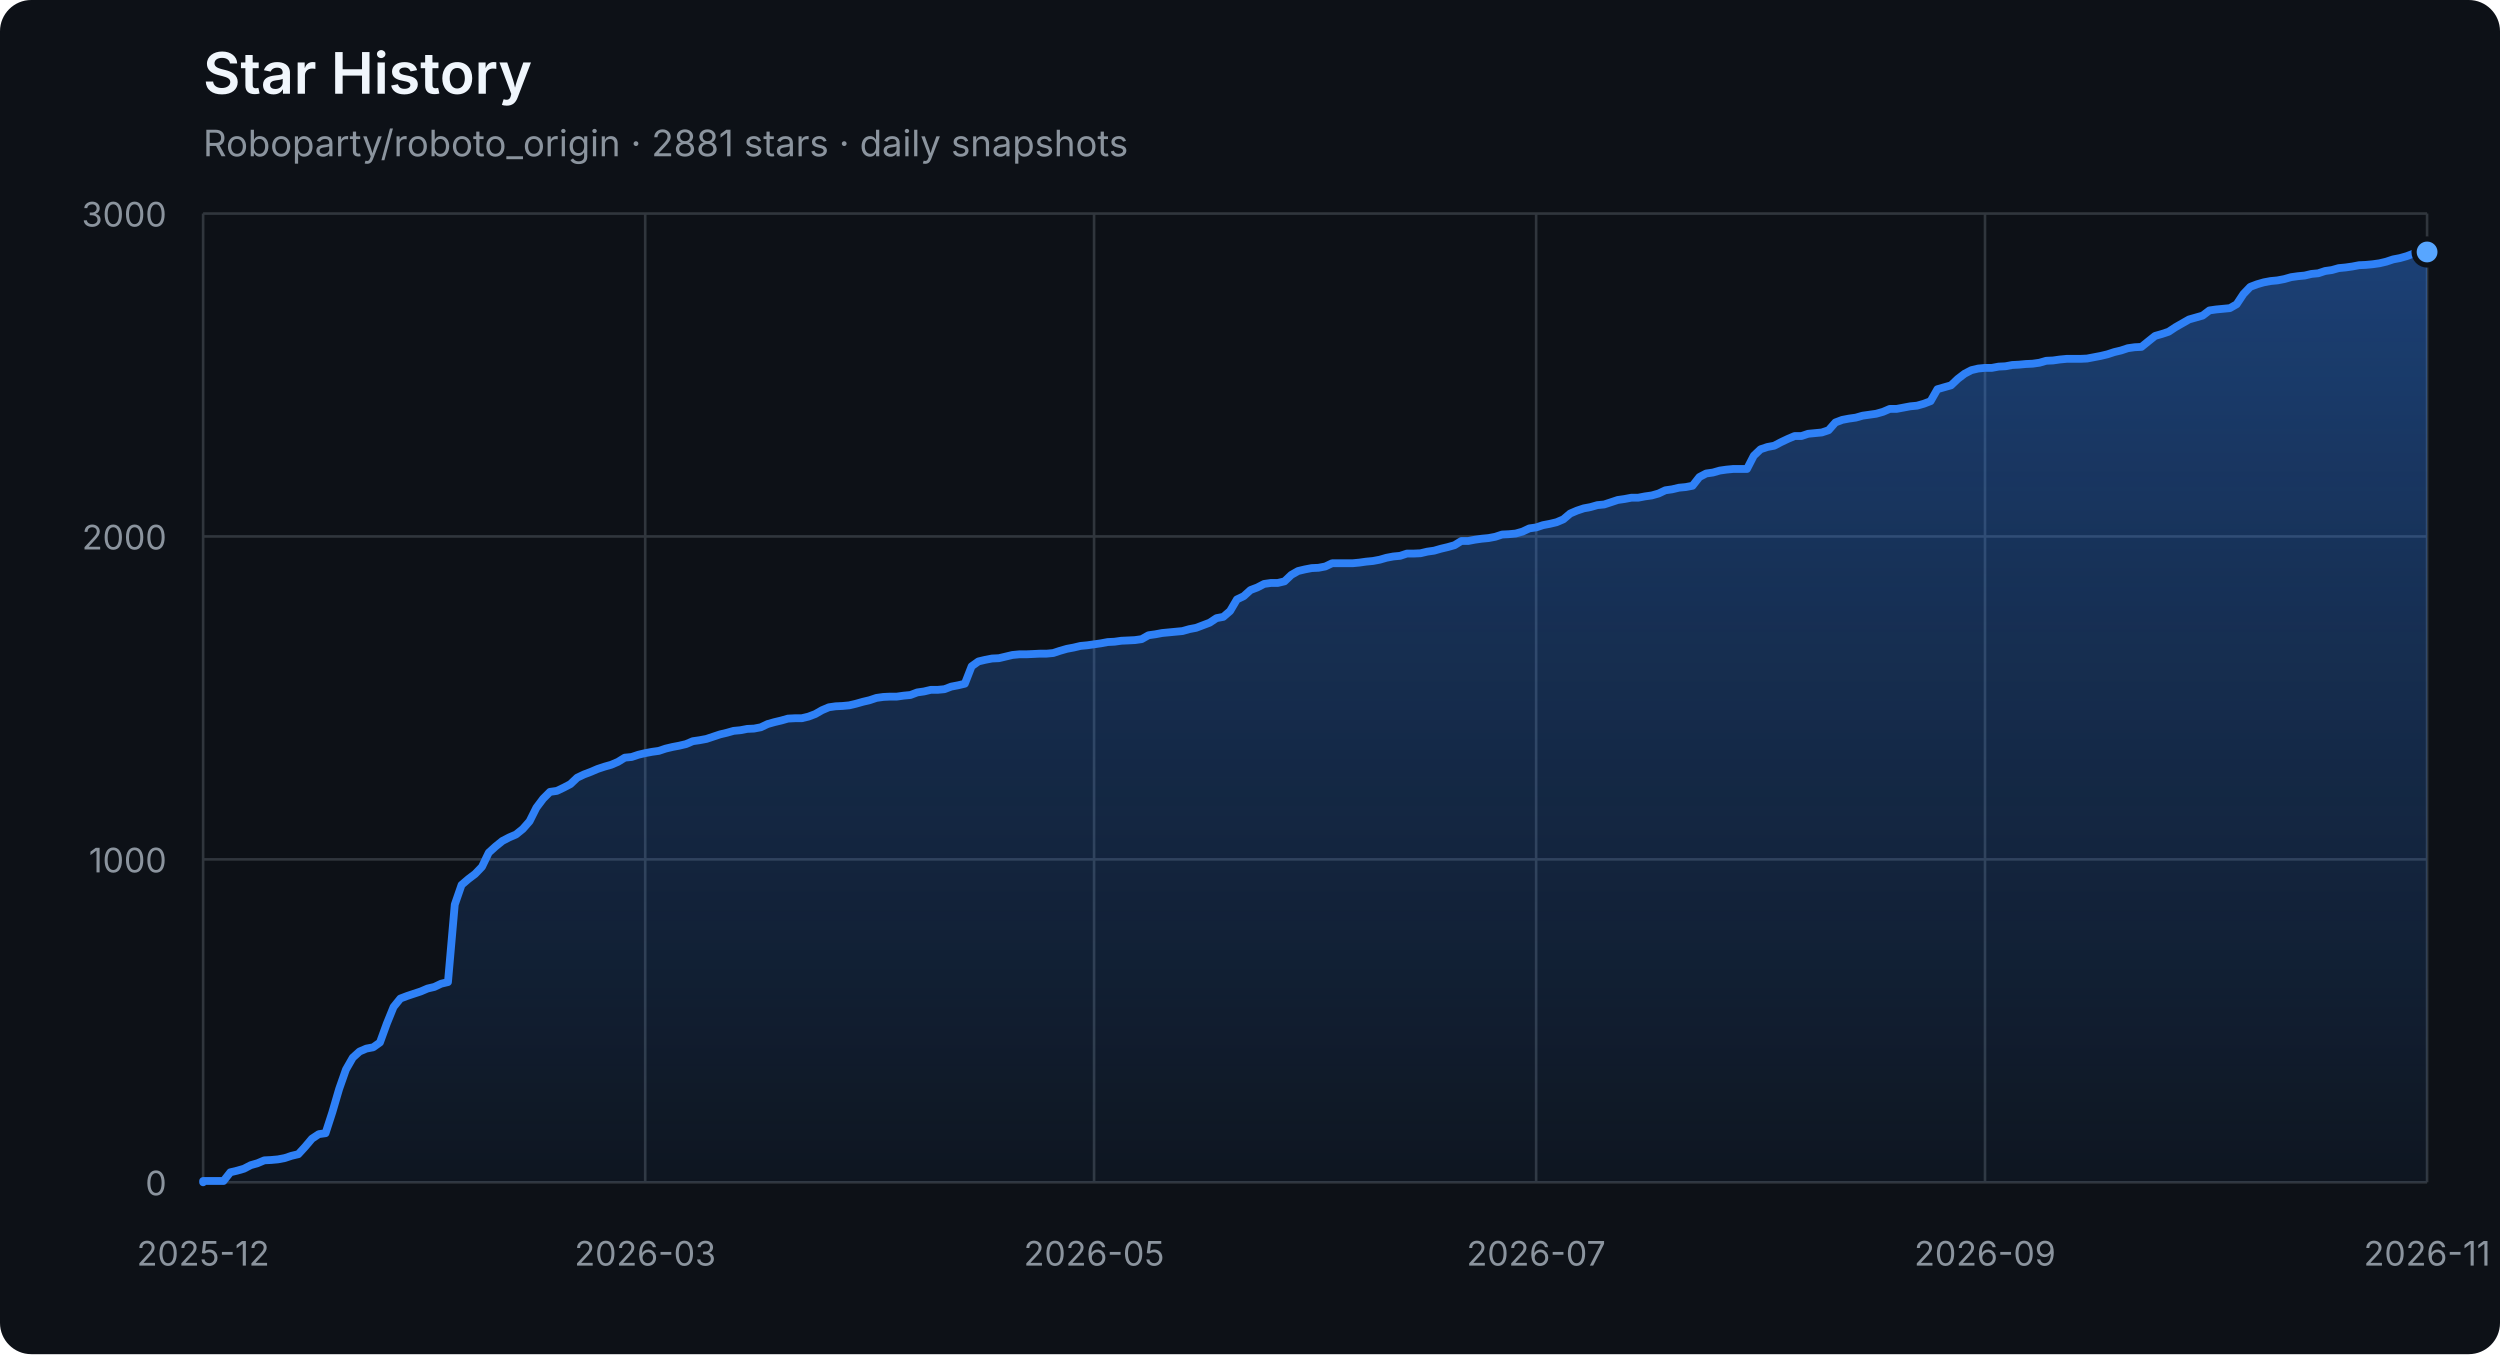
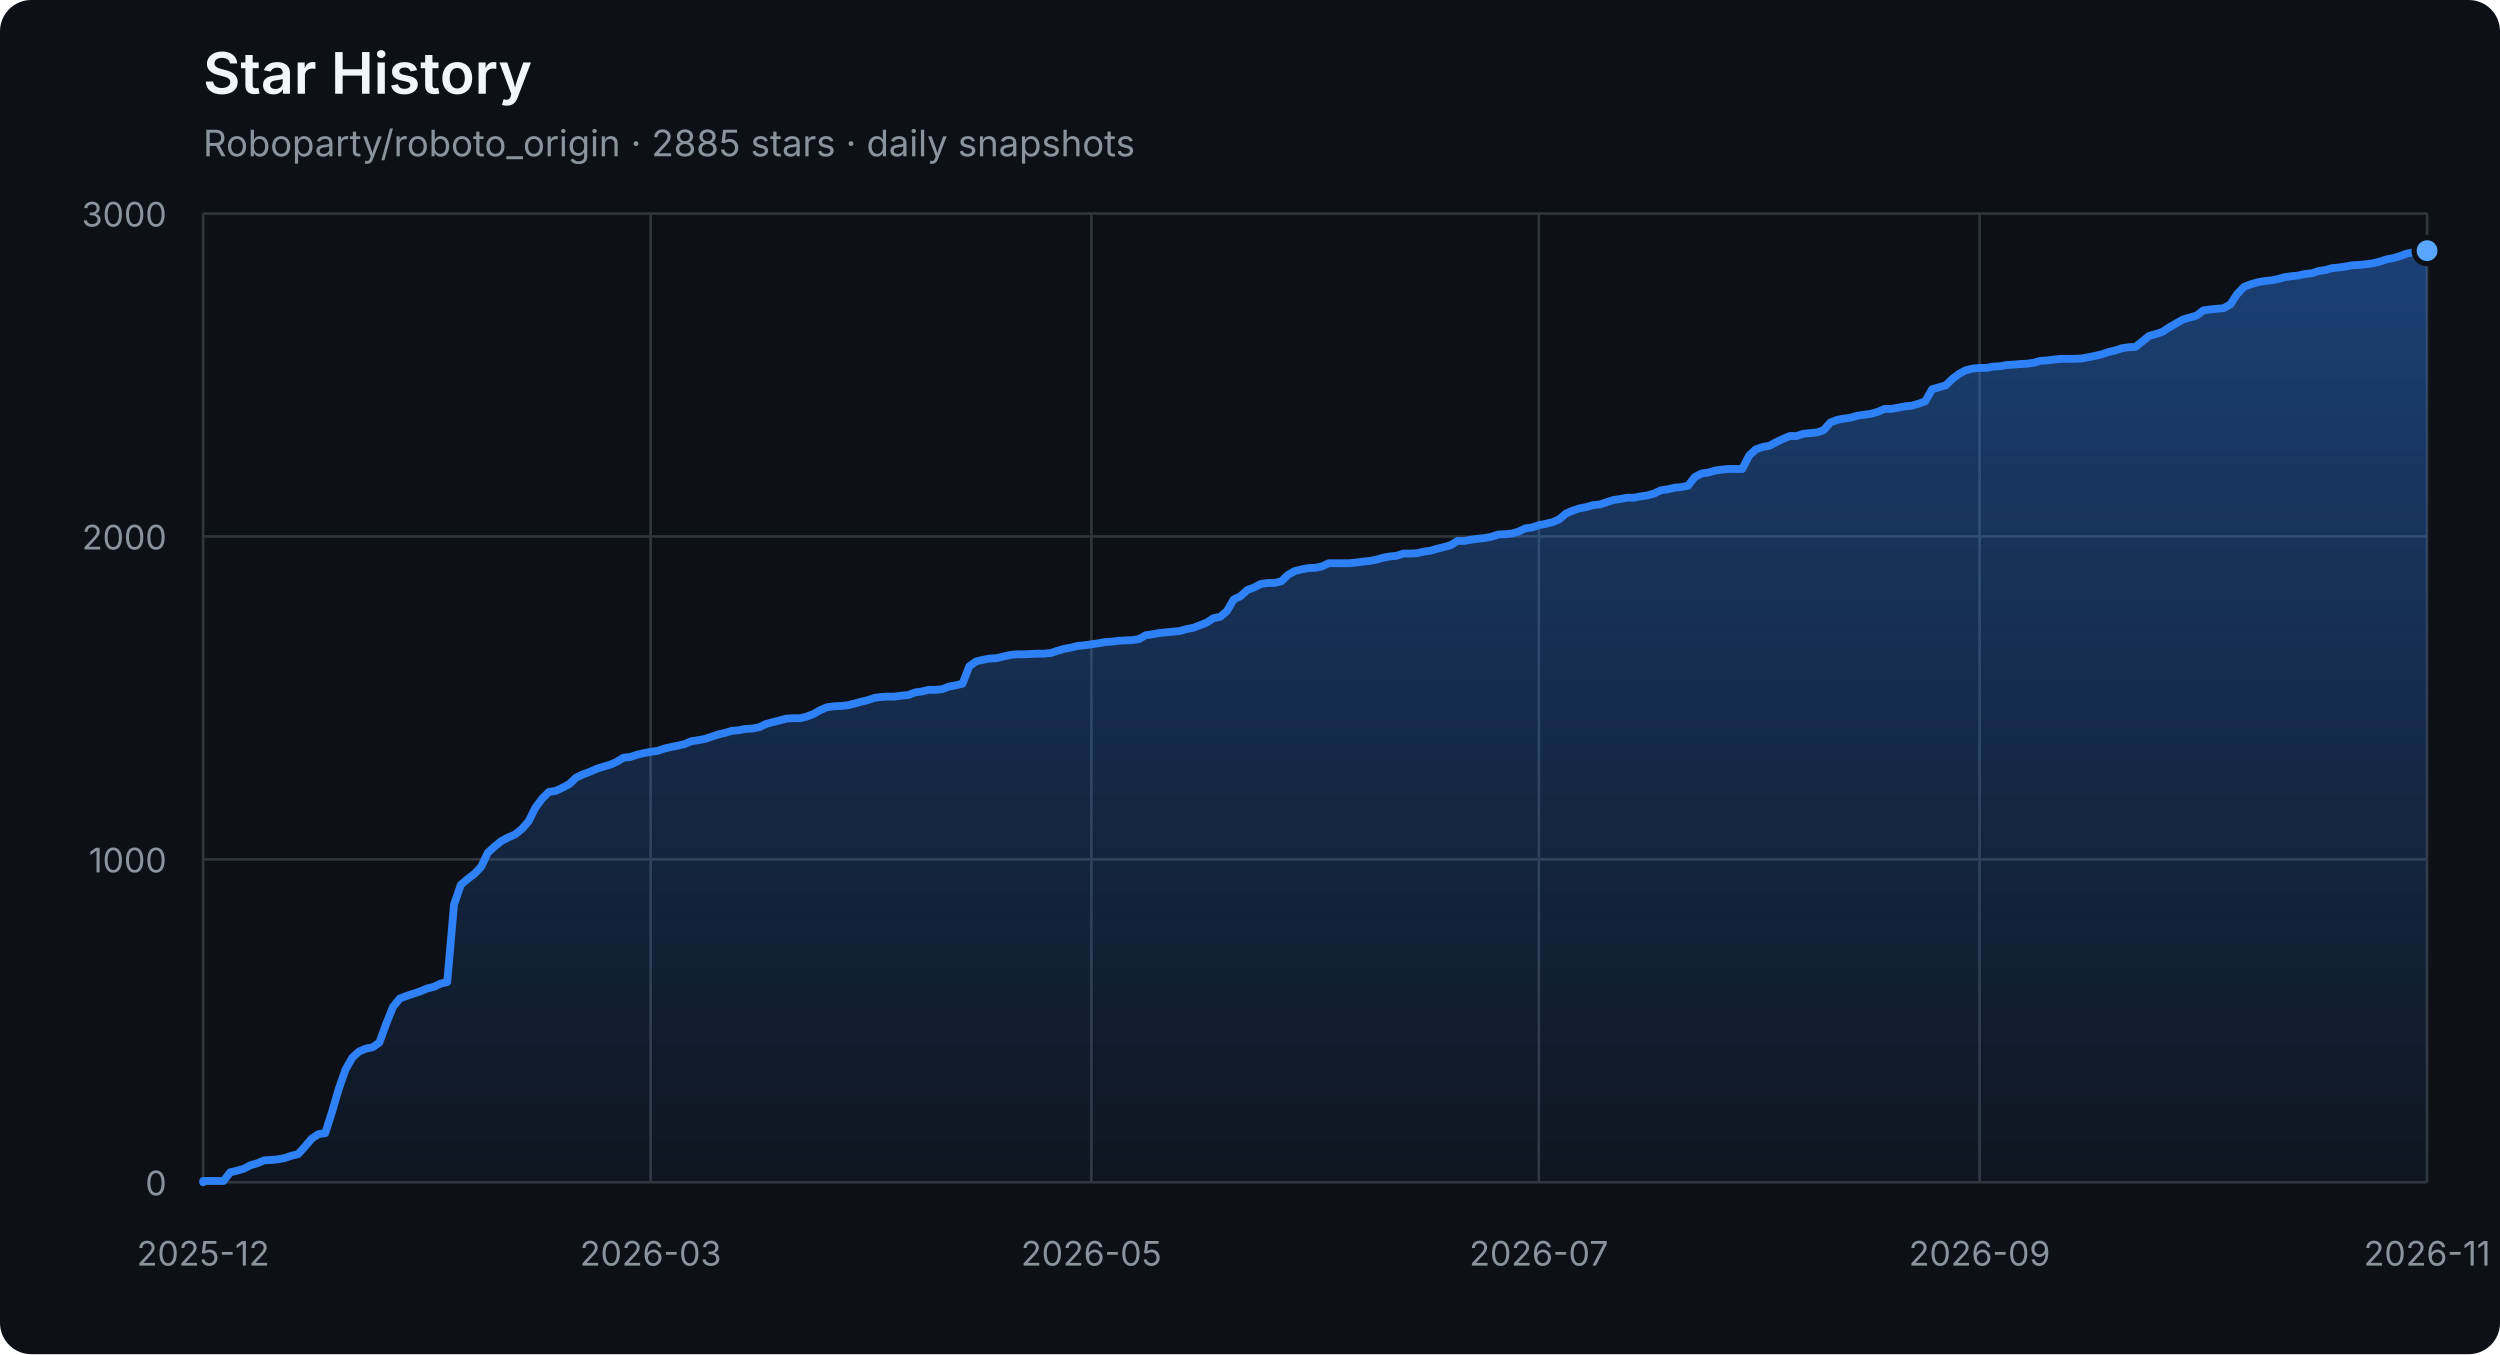
<svg xmlns="http://www.w3.org/2000/svg" width="960" height="520" viewBox="0 0 960 520" role="img" aria-labelledby="title description">
  <defs>
    <linearGradient id="area" x1="0" y1="0" x2="0" y2="1">
      <stop offset="0%" stop-color="#2f81f7" stop-opacity="0.42" />
      <stop offset="100%" stop-color="#2f81f7" stop-opacity="0.04" />
    </linearGradient>
  </defs>
  <style>
    .axis { fill: #8b949e; font: 13px -apple-system, BlinkMacSystemFont, "Segoe UI", sans-serif; }
    .grid { stroke: #30363d; stroke-width: 1; }
    .title { fill: #f0f6fc; font: 600 22px -apple-system, BlinkMacSystemFont, "Segoe UI", sans-serif; }
    .subtitle { fill: #8b949e; font: 14px -apple-system, BlinkMacSystemFont, "Segoe UI", sans-serif; }
  </style>
  <rect width="100%" height="100%" rx="12" fill="#0d1117" />
  <text x="78" y="36" class="title">Star History</text>
-   <text x="78" y="60" class="subtitle">Roboparty/roboto_origin · 2881 stars · daily snapshots</text>
+   <text x="78" y="60" class="subtitle">Roboparty/roboto_origin · 2885 stars · daily snapshots</text>
  <line x1="78" y1="454.00" x2="932" y2="454.00" class="grid" />
  <text x="64" y="459.00" class="axis" text-anchor="end">0</text>
  <line x1="78" y1="330.00" x2="932" y2="330.00" class="grid" />
  <text x="64" y="335.00" class="axis" text-anchor="end">1000</text>
  <line x1="78" y1="206.00" x2="932" y2="206.00" class="grid" />
  <text x="64" y="211.00" class="axis" text-anchor="end">2000</text>
  <line x1="78" y1="82.00" x2="932" y2="82.00" class="grid" />
  <text x="64" y="87.00" class="axis" text-anchor="end">3000</text>
  <line x1="78.00" y1="82" x2="78.00" y2="454" class="grid" />
  <text x="78.00" y="486" class="axis" text-anchor="middle">2025-12</text>
-   <line x1="247.76" y1="82" x2="247.76" y2="454" class="grid" />
-   <text x="247.76" y="486" class="axis" text-anchor="middle">2026-03</text>
-   <line x1="420.12" y1="82" x2="420.12" y2="454" class="grid" />
-   <text x="420.12" y="486" class="axis" text-anchor="middle">2026-05</text>
-   <line x1="589.88" y1="82" x2="589.88" y2="454" class="grid" />
-   <text x="589.88" y="486" class="axis" text-anchor="middle">2026-07</text>
-   <line x1="762.24" y1="82" x2="762.24" y2="454" class="grid" />
-   <text x="762.24" y="486" class="axis" text-anchor="middle">2026-09</text>
+   <line x1="249.84" y1="82" x2="249.84" y2="454" class="grid" />
+   <text x="249.84" y="486" class="axis" text-anchor="middle">2026-03</text>
+   <line x1="419.08" y1="82" x2="419.08" y2="454" class="grid" />
+   <text x="419.08" y="486" class="axis" text-anchor="middle">2026-05</text>
+   <line x1="590.92" y1="82" x2="590.92" y2="454" class="grid" />
+   <text x="590.92" y="486" class="axis" text-anchor="middle">2026-07</text>
+   <line x1="760.16" y1="82" x2="760.16" y2="454" class="grid" />
+   <text x="760.16" y="486" class="axis" text-anchor="middle">2026-09</text>
  <line x1="932.00" y1="82" x2="932.00" y2="454" class="grid" />
  <text x="932.00" y="486" class="axis" text-anchor="middle">2026-11</text>
-   <polygon points="78,454 78.00,454.00 78.00,453.50 80.61,453.50 83.22,453.50 85.83,453.50 88.45,450.16 91.06,449.54 93.67,448.79 96.28,447.43 98.89,446.68 101.50,445.57 104.12,445.44 106.73,445.20 109.34,444.70 111.95,443.83 114.56,443.21 117.17,440.36 119.79,437.26 122.40,435.52 125.01,435.15 127.62,427.09 130.23,418.16 132.84,410.72 135.46,406.14 138.07,403.78 140.68,402.66 143.29,402.17 145.90,400.31 148.51,393.12 151.13,386.67 153.74,383.44 156.35,382.45 158.96,381.58 161.57,380.72 164.18,379.60 166.80,378.98 169.41,377.74 172.02,377.12 174.63,347.36 177.24,339.80 179.85,337.56 182.46,335.58 185.08,332.85 187.69,327.40 190.30,325.04 192.91,322.93 195.52,321.57 198.13,320.45 200.75,318.34 203.36,315.37 205.97,310.16 208.58,306.69 211.19,304.08 213.80,303.71 216.42,302.47 219.03,301.11 221.64,298.63 224.25,297.39 226.86,296.40 229.47,295.28 232.09,294.41 234.70,293.67 237.31,292.55 239.92,290.94 242.53,290.69 245.14,289.82 247.76,289.20 250.37,288.71 252.98,288.34 255.59,287.47 258.20,286.85 260.81,286.35 263.43,285.73 266.04,284.62 268.65,284.24 271.26,283.75 273.87,282.88 276.48,282.01 279.09,281.39 281.71,280.65 284.32,280.40 286.93,279.90 289.54,279.78 292.15,279.28 294.76,278.04 297.38,277.30 299.99,276.68 302.60,275.94 305.21,275.81 307.82,275.81 310.43,275.19 313.05,274.20 315.66,272.71 318.27,271.60 320.88,271.22 323.49,271.10 326.10,270.85 328.72,270.23 331.33,269.49 333.94,268.87 336.55,268.00 339.16,267.63 341.77,267.50 344.39,267.50 347.00,267.13 349.61,266.88 352.22,265.89 354.83,265.52 357.44,264.90 360.06,264.90 362.67,264.65 365.28,263.66 367.89,263.16 370.50,262.54 373.11,255.85 375.72,253.99 378.34,253.37 380.95,252.87 383.56,252.75 386.17,252.13 388.78,251.51 391.39,251.26 394.01,251.26 396.62,251.14 399.23,251.01 401.84,251.01 404.45,250.76 407.06,249.90 409.68,249.15 412.29,248.66 414.90,248.04 417.51,247.79 420.12,247.42 422.73,247.04 425.35,246.55 427.96,246.42 430.57,246.05 433.18,245.93 435.79,245.80 438.40,245.43 441.02,243.94 443.63,243.57 446.24,243.08 448.85,242.83 451.46,242.58 454.07,242.33 456.69,241.59 459.30,241.09 461.91,240.10 464.52,239.11 467.13,237.37 469.74,236.88 472.35,234.64 474.97,230.18 477.58,228.94 480.19,226.58 482.80,225.59 485.41,224.23 488.02,223.86 490.64,223.86 493.25,223.24 495.86,220.76 498.47,219.27 501.08,218.65 503.69,218.15 506.31,218.03 508.92,217.53 511.53,216.29 514.14,216.29 516.75,216.29 519.36,216.29 521.98,216.04 524.59,215.67 527.20,215.42 529.81,214.93 532.42,214.18 535.03,213.69 537.65,213.44 540.26,212.57 542.87,212.57 545.48,212.45 548.09,211.83 550.70,211.46 553.31,210.71 555.93,210.09 558.54,209.35 561.15,207.74 563.76,207.74 566.37,207.24 568.98,206.87 571.60,206.62 574.21,206.12 576.82,205.26 579.43,205.13 582.04,204.88 584.65,204.14 587.27,202.90 589.88,202.53 592.49,201.66 595.10,201.16 597.71,200.54 600.32,199.43 602.94,197.20 605.55,196.08 608.16,195.21 610.77,194.72 613.38,193.97 615.99,193.72 618.61,192.86 621.22,191.99 623.83,191.62 626.44,191.12 629.05,191.12 631.66,190.62 634.28,190.25 636.89,189.51 639.50,188.27 642.11,187.90 644.72,187.28 647.33,187.03 649.94,186.53 652.56,183.18 655.17,181.82 657.78,181.45 660.39,180.70 663.00,180.33 665.61,180.08 668.23,180.08 670.84,180.08 673.45,175.00 676.06,172.52 678.67,171.65 681.28,171.16 683.90,169.79 686.51,168.55 689.12,167.44 691.73,167.44 694.34,166.57 696.95,166.32 699.57,166.07 702.18,165.20 704.79,162.23 707.40,161.24 710.01,160.74 712.62,160.37 715.24,159.62 717.85,159.25 720.46,158.88 723.07,158.14 725.68,157.02 728.29,157.02 730.91,156.52 733.52,156.03 736.13,155.78 738.74,155.04 741.35,154.04 743.96,149.46 746.57,148.71 749.19,147.97 751.80,145.49 754.41,143.50 757.02,142.14 759.63,141.52 762.24,141.27 764.86,141.27 767.47,140.78 770.08,140.65 772.69,140.16 775.30,140.03 777.91,139.78 780.53,139.66 783.14,139.29 785.75,138.54 788.36,138.42 790.97,138.05 793.58,137.80 796.20,137.80 798.81,137.80 801.42,137.68 804.03,137.18 806.64,136.68 809.25,136.06 811.87,135.20 814.48,134.58 817.09,133.71 819.70,133.34 822.31,133.21 824.92,131.10 827.54,129.00 830.15,128.25 832.76,127.38 835.37,125.65 837.98,124.16 840.59,122.67 843.20,121.93 845.82,121.18 848.43,119.20 851.04,118.83 853.65,118.58 856.26,118.33 858.87,116.84 861.49,112.88 864.10,110.15 866.71,109.16 869.32,108.41 871.93,107.92 874.54,107.67 877.16,107.17 879.77,106.43 882.38,106.06 884.99,105.81 887.60,105.19 890.21,104.94 892.83,104.07 895.44,103.70 898.05,102.96 900.66,102.71 903.27,102.34 905.88,101.84 908.50,101.72 911.11,101.47 913.72,101.10 916.33,100.48 918.94,99.61 921.55,99.11 924.17,98.37 926.78,97.38 929.39,96.88 932.00,96.76 932.00,454" fill="url(#area)" />
-   <polyline points="78.00,454.00 78.00,453.50 80.61,453.50 83.22,453.50 85.83,453.50 88.45,450.16 91.06,449.54 93.67,448.79 96.28,447.43 98.89,446.68 101.50,445.57 104.12,445.44 106.73,445.20 109.34,444.70 111.95,443.83 114.56,443.21 117.17,440.36 119.79,437.26 122.40,435.52 125.01,435.15 127.62,427.09 130.23,418.16 132.84,410.72 135.46,406.14 138.07,403.78 140.68,402.66 143.29,402.17 145.90,400.31 148.51,393.12 151.13,386.67 153.74,383.44 156.35,382.45 158.96,381.58 161.57,380.72 164.18,379.60 166.80,378.98 169.41,377.74 172.02,377.12 174.63,347.36 177.24,339.80 179.85,337.56 182.46,335.58 185.08,332.85 187.69,327.40 190.30,325.04 192.91,322.93 195.52,321.57 198.13,320.45 200.75,318.34 203.36,315.37 205.97,310.16 208.58,306.69 211.19,304.08 213.80,303.71 216.42,302.47 219.03,301.11 221.64,298.63 224.25,297.39 226.86,296.40 229.47,295.28 232.09,294.41 234.70,293.67 237.31,292.55 239.92,290.94 242.53,290.69 245.14,289.82 247.76,289.20 250.37,288.71 252.98,288.34 255.59,287.47 258.20,286.85 260.81,286.35 263.43,285.73 266.04,284.62 268.65,284.24 271.26,283.75 273.87,282.88 276.48,282.01 279.09,281.39 281.71,280.65 284.32,280.40 286.93,279.90 289.54,279.78 292.15,279.28 294.76,278.04 297.38,277.30 299.99,276.68 302.60,275.94 305.21,275.81 307.82,275.81 310.43,275.19 313.05,274.20 315.66,272.71 318.27,271.60 320.88,271.22 323.49,271.10 326.10,270.85 328.72,270.23 331.33,269.49 333.94,268.87 336.55,268.00 339.16,267.63 341.77,267.50 344.39,267.50 347.00,267.13 349.61,266.88 352.22,265.89 354.83,265.52 357.44,264.90 360.06,264.90 362.67,264.65 365.28,263.66 367.89,263.16 370.50,262.54 373.11,255.85 375.72,253.99 378.34,253.37 380.95,252.87 383.56,252.75 386.17,252.13 388.78,251.51 391.39,251.26 394.01,251.26 396.62,251.14 399.23,251.01 401.84,251.01 404.45,250.76 407.06,249.90 409.68,249.15 412.29,248.66 414.90,248.04 417.51,247.79 420.12,247.42 422.73,247.04 425.35,246.55 427.96,246.42 430.57,246.05 433.18,245.93 435.79,245.80 438.40,245.43 441.02,243.94 443.63,243.57 446.24,243.08 448.85,242.83 451.46,242.58 454.07,242.33 456.69,241.59 459.30,241.09 461.91,240.10 464.52,239.11 467.13,237.37 469.74,236.88 472.35,234.64 474.97,230.18 477.58,228.94 480.19,226.58 482.80,225.59 485.41,224.23 488.02,223.86 490.64,223.86 493.25,223.24 495.86,220.76 498.47,219.27 501.08,218.65 503.69,218.15 506.31,218.03 508.92,217.53 511.53,216.29 514.14,216.29 516.75,216.29 519.36,216.29 521.98,216.04 524.59,215.67 527.20,215.42 529.81,214.93 532.42,214.18 535.03,213.69 537.65,213.44 540.26,212.57 542.87,212.57 545.48,212.45 548.09,211.83 550.70,211.46 553.31,210.71 555.93,210.09 558.54,209.35 561.15,207.74 563.76,207.74 566.37,207.24 568.98,206.87 571.60,206.62 574.21,206.12 576.82,205.26 579.43,205.13 582.04,204.88 584.65,204.14 587.27,202.90 589.88,202.53 592.49,201.66 595.10,201.16 597.71,200.54 600.32,199.43 602.94,197.20 605.55,196.08 608.16,195.21 610.77,194.72 613.38,193.97 615.99,193.72 618.61,192.86 621.22,191.99 623.83,191.62 626.44,191.12 629.05,191.12 631.66,190.62 634.28,190.25 636.89,189.51 639.50,188.27 642.11,187.90 644.72,187.28 647.33,187.03 649.94,186.53 652.56,183.18 655.17,181.82 657.78,181.45 660.39,180.70 663.00,180.33 665.61,180.08 668.23,180.08 670.84,180.08 673.45,175.00 676.06,172.52 678.67,171.65 681.28,171.16 683.90,169.79 686.51,168.55 689.12,167.44 691.73,167.44 694.34,166.57 696.95,166.32 699.57,166.07 702.18,165.20 704.79,162.23 707.40,161.24 710.01,160.74 712.62,160.37 715.24,159.62 717.85,159.25 720.46,158.88 723.07,158.14 725.68,157.02 728.29,157.02 730.91,156.52 733.52,156.03 736.13,155.78 738.74,155.04 741.35,154.04 743.96,149.46 746.57,148.71 749.19,147.97 751.80,145.49 754.41,143.50 757.02,142.14 759.63,141.52 762.24,141.27 764.86,141.27 767.47,140.78 770.08,140.65 772.69,140.16 775.30,140.03 777.91,139.78 780.53,139.66 783.14,139.29 785.75,138.54 788.36,138.42 790.97,138.05 793.58,137.80 796.20,137.80 798.81,137.80 801.42,137.68 804.03,137.18 806.64,136.68 809.25,136.06 811.87,135.20 814.48,134.58 817.09,133.71 819.70,133.34 822.31,133.21 824.92,131.10 827.54,129.00 830.15,128.25 832.76,127.38 835.37,125.65 837.98,124.16 840.59,122.67 843.20,121.93 845.82,121.18 848.43,119.20 851.04,118.83 853.65,118.58 856.26,118.33 858.87,116.84 861.49,112.88 864.10,110.15 866.71,109.16 869.32,108.41 871.93,107.92 874.54,107.67 877.16,107.17 879.77,106.43 882.38,106.06 884.99,105.81 887.60,105.19 890.21,104.94 892.83,104.07 895.44,103.70 898.05,102.96 900.66,102.71 903.27,102.34 905.88,101.84 908.50,101.72 911.11,101.47 913.72,101.10 916.33,100.48 918.94,99.61 921.55,99.11 924.17,98.37 926.78,97.38 929.39,96.88 932.00,96.76" fill="none" stroke="#2f81f7" stroke-width="3" stroke-linejoin="round" stroke-linecap="round" />
-   <circle cx="932.00" cy="96.76" r="5" fill="#58a6ff" stroke="#0d1117" stroke-width="2" />
+   <polygon points="78,454 78.00,454.00 78.00,453.50 80.60,453.50 83.21,453.50 85.81,453.50 88.41,450.16 91.02,449.54 93.62,448.79 96.23,447.43 98.83,446.68 101.43,445.57 104.04,445.44 106.64,445.20 109.24,444.70 111.85,443.83 114.45,443.21 117.05,440.36 119.66,437.26 122.26,435.52 124.87,435.15 127.47,427.09 130.07,418.16 132.68,410.72 135.28,406.14 137.88,403.78 140.49,402.66 143.09,402.17 145.70,400.31 148.30,393.12 150.90,386.67 153.51,383.44 156.11,382.45 158.71,381.58 161.32,380.72 163.92,379.60 166.52,378.98 169.13,377.74 171.73,377.12 174.34,347.36 176.94,339.80 179.54,337.56 182.15,335.58 184.75,332.85 187.35,327.40 189.96,325.04 192.56,322.93 195.16,321.57 197.77,320.45 200.37,318.34 202.98,315.37 205.58,310.16 208.18,306.69 210.79,304.08 213.39,303.71 215.99,302.47 218.60,301.11 221.20,298.63 223.80,297.39 226.41,296.40 229.01,295.28 231.62,294.41 234.22,293.67 236.82,292.55 239.43,290.94 242.03,290.69 244.63,289.82 247.24,289.20 249.84,288.71 252.45,288.34 255.05,287.47 257.65,286.85 260.26,286.35 262.86,285.73 265.46,284.62 268.07,284.24 270.67,283.75 273.27,282.88 275.88,282.01 278.48,281.39 281.09,280.65 283.69,280.40 286.29,279.90 288.90,279.78 291.50,279.28 294.10,278.04 296.71,277.30 299.31,276.68 301.91,275.94 304.52,275.81 307.12,275.81 309.73,275.19 312.33,274.20 314.93,272.71 317.54,271.60 320.14,271.22 322.74,271.10 325.35,270.85 327.95,270.23 330.55,269.49 333.16,268.87 335.76,268.00 338.37,267.63 340.97,267.50 343.57,267.50 346.18,267.13 348.78,266.88 351.38,265.89 353.99,265.52 356.59,264.90 359.20,264.90 361.80,264.65 364.40,263.66 367.01,263.16 369.61,262.54 372.21,255.85 374.82,253.99 377.42,253.37 380.02,252.87 382.63,252.75 385.23,252.13 387.84,251.51 390.44,251.26 393.04,251.26 395.65,251.14 398.25,251.01 400.85,251.01 403.46,250.76 406.06,249.90 408.66,249.15 411.27,248.66 413.87,248.04 416.48,247.79 419.08,247.42 421.68,247.04 424.29,246.55 426.89,246.42 429.49,246.05 432.10,245.93 434.70,245.80 437.30,245.43 439.91,243.94 442.51,243.57 445.12,243.08 447.72,242.83 450.32,242.58 452.93,242.33 455.53,241.59 458.13,241.09 460.74,240.10 463.34,239.11 465.95,237.37 468.55,236.88 471.15,234.64 473.76,230.18 476.36,228.94 478.96,226.58 481.57,225.59 484.17,224.23 486.77,223.86 489.38,223.86 491.98,223.24 494.59,220.76 497.19,219.27 499.79,218.65 502.40,218.15 505.00,218.03 507.60,217.53 510.21,216.29 512.81,216.29 515.41,216.29 518.02,216.29 520.62,216.04 523.23,215.67 525.83,215.42 528.43,214.93 531.04,214.18 533.64,213.69 536.24,213.44 538.85,212.57 541.45,212.57 544.05,212.45 546.66,211.83 549.26,211.46 551.87,210.71 554.47,210.09 557.07,209.35 559.68,207.74 562.28,207.74 564.88,207.24 567.49,206.87 570.09,206.62 572.70,206.12 575.30,205.26 577.90,205.13 580.51,204.88 583.11,204.14 585.71,202.90 588.32,202.53 590.92,201.66 593.52,201.16 596.13,200.54 598.73,199.43 601.34,197.20 603.94,196.08 606.54,195.21 609.15,194.72 611.75,193.97 614.35,193.72 616.96,192.86 619.56,191.99 622.16,191.62 624.77,191.12 627.37,191.12 629.98,190.62 632.58,190.25 635.18,189.51 637.79,188.27 640.39,187.90 642.99,187.28 645.60,187.03 648.20,186.53 650.80,183.18 653.41,181.82 656.01,181.45 658.62,180.70 661.22,180.33 663.82,180.08 666.43,180.08 669.03,180.08 671.63,175.00 674.24,172.52 676.84,171.65 679.45,171.16 682.05,169.79 684.65,168.55 687.26,167.44 689.86,167.44 692.46,166.57 695.07,166.32 697.67,166.07 700.27,165.20 702.88,162.23 705.48,161.24 708.09,160.74 710.69,160.37 713.29,159.62 715.90,159.25 718.50,158.88 721.10,158.14 723.71,157.02 726.31,157.02 728.91,156.52 731.52,156.03 734.12,155.78 736.73,155.04 739.33,154.04 741.93,149.46 744.54,148.71 747.14,147.97 749.74,145.49 752.35,143.50 754.95,142.14 757.55,141.52 760.16,141.27 762.76,141.27 765.37,140.78 767.97,140.65 770.57,140.16 773.18,140.03 775.78,139.78 778.38,139.66 780.99,139.29 783.59,138.54 786.20,138.42 788.80,138.05 791.40,137.80 794.01,137.80 796.61,137.80 799.21,137.68 801.82,137.18 804.42,136.68 807.02,136.06 809.63,135.20 812.23,134.58 814.84,133.71 817.44,133.34 820.04,133.21 822.65,131.10 825.25,129.00 827.85,128.25 830.46,127.38 833.06,125.65 835.66,124.16 838.27,122.67 840.87,121.93 843.48,121.18 846.08,119.20 848.68,118.83 851.29,118.58 853.89,118.33 856.49,116.84 859.10,112.88 861.70,110.15 864.30,109.16 866.91,108.41 869.51,107.92 872.12,107.67 874.72,107.17 877.32,106.43 879.93,106.06 882.53,105.81 885.13,105.19 887.74,104.94 890.34,104.07 892.95,103.70 895.55,102.96 898.15,102.71 900.76,102.34 903.36,101.84 905.96,101.72 908.57,101.47 911.17,101.10 913.77,100.48 916.38,99.61 918.98,99.11 921.59,98.37 924.19,97.38 926.79,96.88 929.40,96.76 932.00,96.26 932.00,454" fill="url(#area)" />
+   <polyline points="78.00,454.00 78.00,453.50 80.60,453.50 83.21,453.50 85.81,453.50 88.41,450.16 91.02,449.54 93.62,448.79 96.23,447.43 98.83,446.68 101.43,445.57 104.04,445.44 106.64,445.20 109.24,444.70 111.85,443.83 114.45,443.21 117.05,440.36 119.66,437.26 122.26,435.52 124.87,435.15 127.47,427.09 130.07,418.16 132.68,410.72 135.28,406.14 137.88,403.78 140.49,402.66 143.09,402.17 145.70,400.31 148.30,393.12 150.90,386.67 153.51,383.44 156.11,382.45 158.71,381.58 161.32,380.72 163.92,379.60 166.52,378.98 169.13,377.74 171.73,377.12 174.34,347.36 176.94,339.80 179.54,337.56 182.15,335.58 184.75,332.85 187.35,327.40 189.96,325.04 192.56,322.93 195.16,321.57 197.77,320.45 200.37,318.34 202.98,315.37 205.58,310.16 208.18,306.69 210.79,304.08 213.39,303.71 215.99,302.47 218.60,301.11 221.20,298.63 223.80,297.39 226.41,296.40 229.01,295.28 231.62,294.41 234.22,293.67 236.82,292.55 239.43,290.94 242.03,290.69 244.63,289.82 247.24,289.20 249.84,288.71 252.45,288.34 255.05,287.47 257.65,286.85 260.26,286.35 262.86,285.73 265.46,284.62 268.07,284.24 270.67,283.75 273.27,282.88 275.88,282.01 278.48,281.39 281.09,280.65 283.69,280.40 286.29,279.90 288.90,279.78 291.50,279.28 294.10,278.04 296.71,277.30 299.31,276.68 301.91,275.94 304.52,275.81 307.12,275.81 309.73,275.19 312.33,274.20 314.93,272.71 317.54,271.60 320.14,271.22 322.74,271.10 325.35,270.85 327.95,270.23 330.55,269.49 333.16,268.87 335.76,268.00 338.37,267.63 340.97,267.50 343.57,267.50 346.18,267.13 348.78,266.88 351.38,265.89 353.99,265.52 356.59,264.90 359.20,264.90 361.80,264.65 364.40,263.66 367.01,263.16 369.61,262.54 372.21,255.85 374.82,253.99 377.42,253.37 380.02,252.87 382.63,252.75 385.23,252.13 387.84,251.51 390.44,251.26 393.04,251.26 395.65,251.14 398.25,251.01 400.85,251.01 403.46,250.76 406.06,249.90 408.66,249.15 411.27,248.66 413.87,248.04 416.48,247.79 419.08,247.42 421.68,247.04 424.29,246.55 426.89,246.42 429.49,246.05 432.10,245.93 434.70,245.80 437.30,245.43 439.91,243.94 442.51,243.57 445.12,243.08 447.72,242.83 450.32,242.58 452.93,242.33 455.53,241.59 458.13,241.09 460.74,240.10 463.34,239.11 465.95,237.37 468.55,236.88 471.15,234.64 473.76,230.18 476.36,228.94 478.96,226.58 481.57,225.59 484.17,224.23 486.77,223.86 489.38,223.86 491.98,223.24 494.59,220.76 497.19,219.27 499.79,218.65 502.40,218.15 505.00,218.03 507.60,217.53 510.21,216.29 512.81,216.29 515.41,216.29 518.02,216.29 520.62,216.04 523.23,215.67 525.83,215.42 528.43,214.93 531.04,214.18 533.64,213.69 536.24,213.44 538.85,212.57 541.45,212.57 544.05,212.45 546.66,211.83 549.26,211.46 551.87,210.71 554.47,210.09 557.07,209.35 559.68,207.74 562.28,207.74 564.88,207.24 567.49,206.87 570.09,206.62 572.70,206.12 575.30,205.26 577.90,205.13 580.51,204.88 583.11,204.14 585.71,202.90 588.32,202.53 590.92,201.66 593.52,201.16 596.13,200.54 598.73,199.43 601.34,197.20 603.94,196.08 606.54,195.21 609.15,194.72 611.75,193.97 614.35,193.72 616.96,192.86 619.56,191.99 622.16,191.62 624.77,191.12 627.37,191.12 629.98,190.62 632.58,190.25 635.18,189.51 637.79,188.27 640.39,187.90 642.99,187.28 645.60,187.03 648.20,186.53 650.80,183.18 653.41,181.82 656.01,181.45 658.62,180.70 661.22,180.33 663.82,180.08 666.43,180.08 669.03,180.08 671.63,175.00 674.24,172.52 676.84,171.65 679.45,171.16 682.05,169.79 684.65,168.55 687.26,167.44 689.86,167.44 692.46,166.57 695.07,166.32 697.67,166.07 700.27,165.20 702.88,162.23 705.48,161.24 708.09,160.74 710.69,160.37 713.29,159.62 715.90,159.25 718.50,158.88 721.10,158.14 723.71,157.02 726.31,157.02 728.91,156.52 731.52,156.03 734.12,155.78 736.73,155.04 739.33,154.04 741.93,149.46 744.54,148.71 747.14,147.97 749.74,145.49 752.35,143.50 754.95,142.14 757.55,141.52 760.16,141.27 762.76,141.27 765.37,140.78 767.97,140.65 770.57,140.16 773.18,140.03 775.78,139.78 778.38,139.66 780.99,139.29 783.59,138.54 786.20,138.42 788.80,138.05 791.40,137.80 794.01,137.80 796.61,137.80 799.21,137.68 801.82,137.18 804.42,136.68 807.02,136.06 809.63,135.20 812.23,134.58 814.84,133.71 817.44,133.34 820.04,133.21 822.65,131.10 825.25,129.00 827.85,128.25 830.46,127.38 833.06,125.65 835.66,124.16 838.27,122.67 840.87,121.93 843.48,121.18 846.08,119.20 848.68,118.83 851.29,118.58 853.89,118.33 856.49,116.84 859.10,112.88 861.70,110.15 864.30,109.16 866.91,108.41 869.51,107.92 872.12,107.67 874.72,107.17 877.32,106.43 879.93,106.06 882.53,105.81 885.13,105.19 887.74,104.94 890.34,104.07 892.95,103.70 895.55,102.96 898.15,102.71 900.76,102.34 903.36,101.84 905.96,101.72 908.57,101.47 911.17,101.10 913.77,100.48 916.38,99.61 918.98,99.11 921.59,98.37 924.19,97.38 926.79,96.88 929.40,96.76 932.00,96.26" fill="none" stroke="#2f81f7" stroke-width="3" stroke-linejoin="round" stroke-linecap="round" />
+   <circle cx="932.00" cy="96.26" r="5" fill="#58a6ff" stroke="#0d1117" stroke-width="2" />
</svg>
